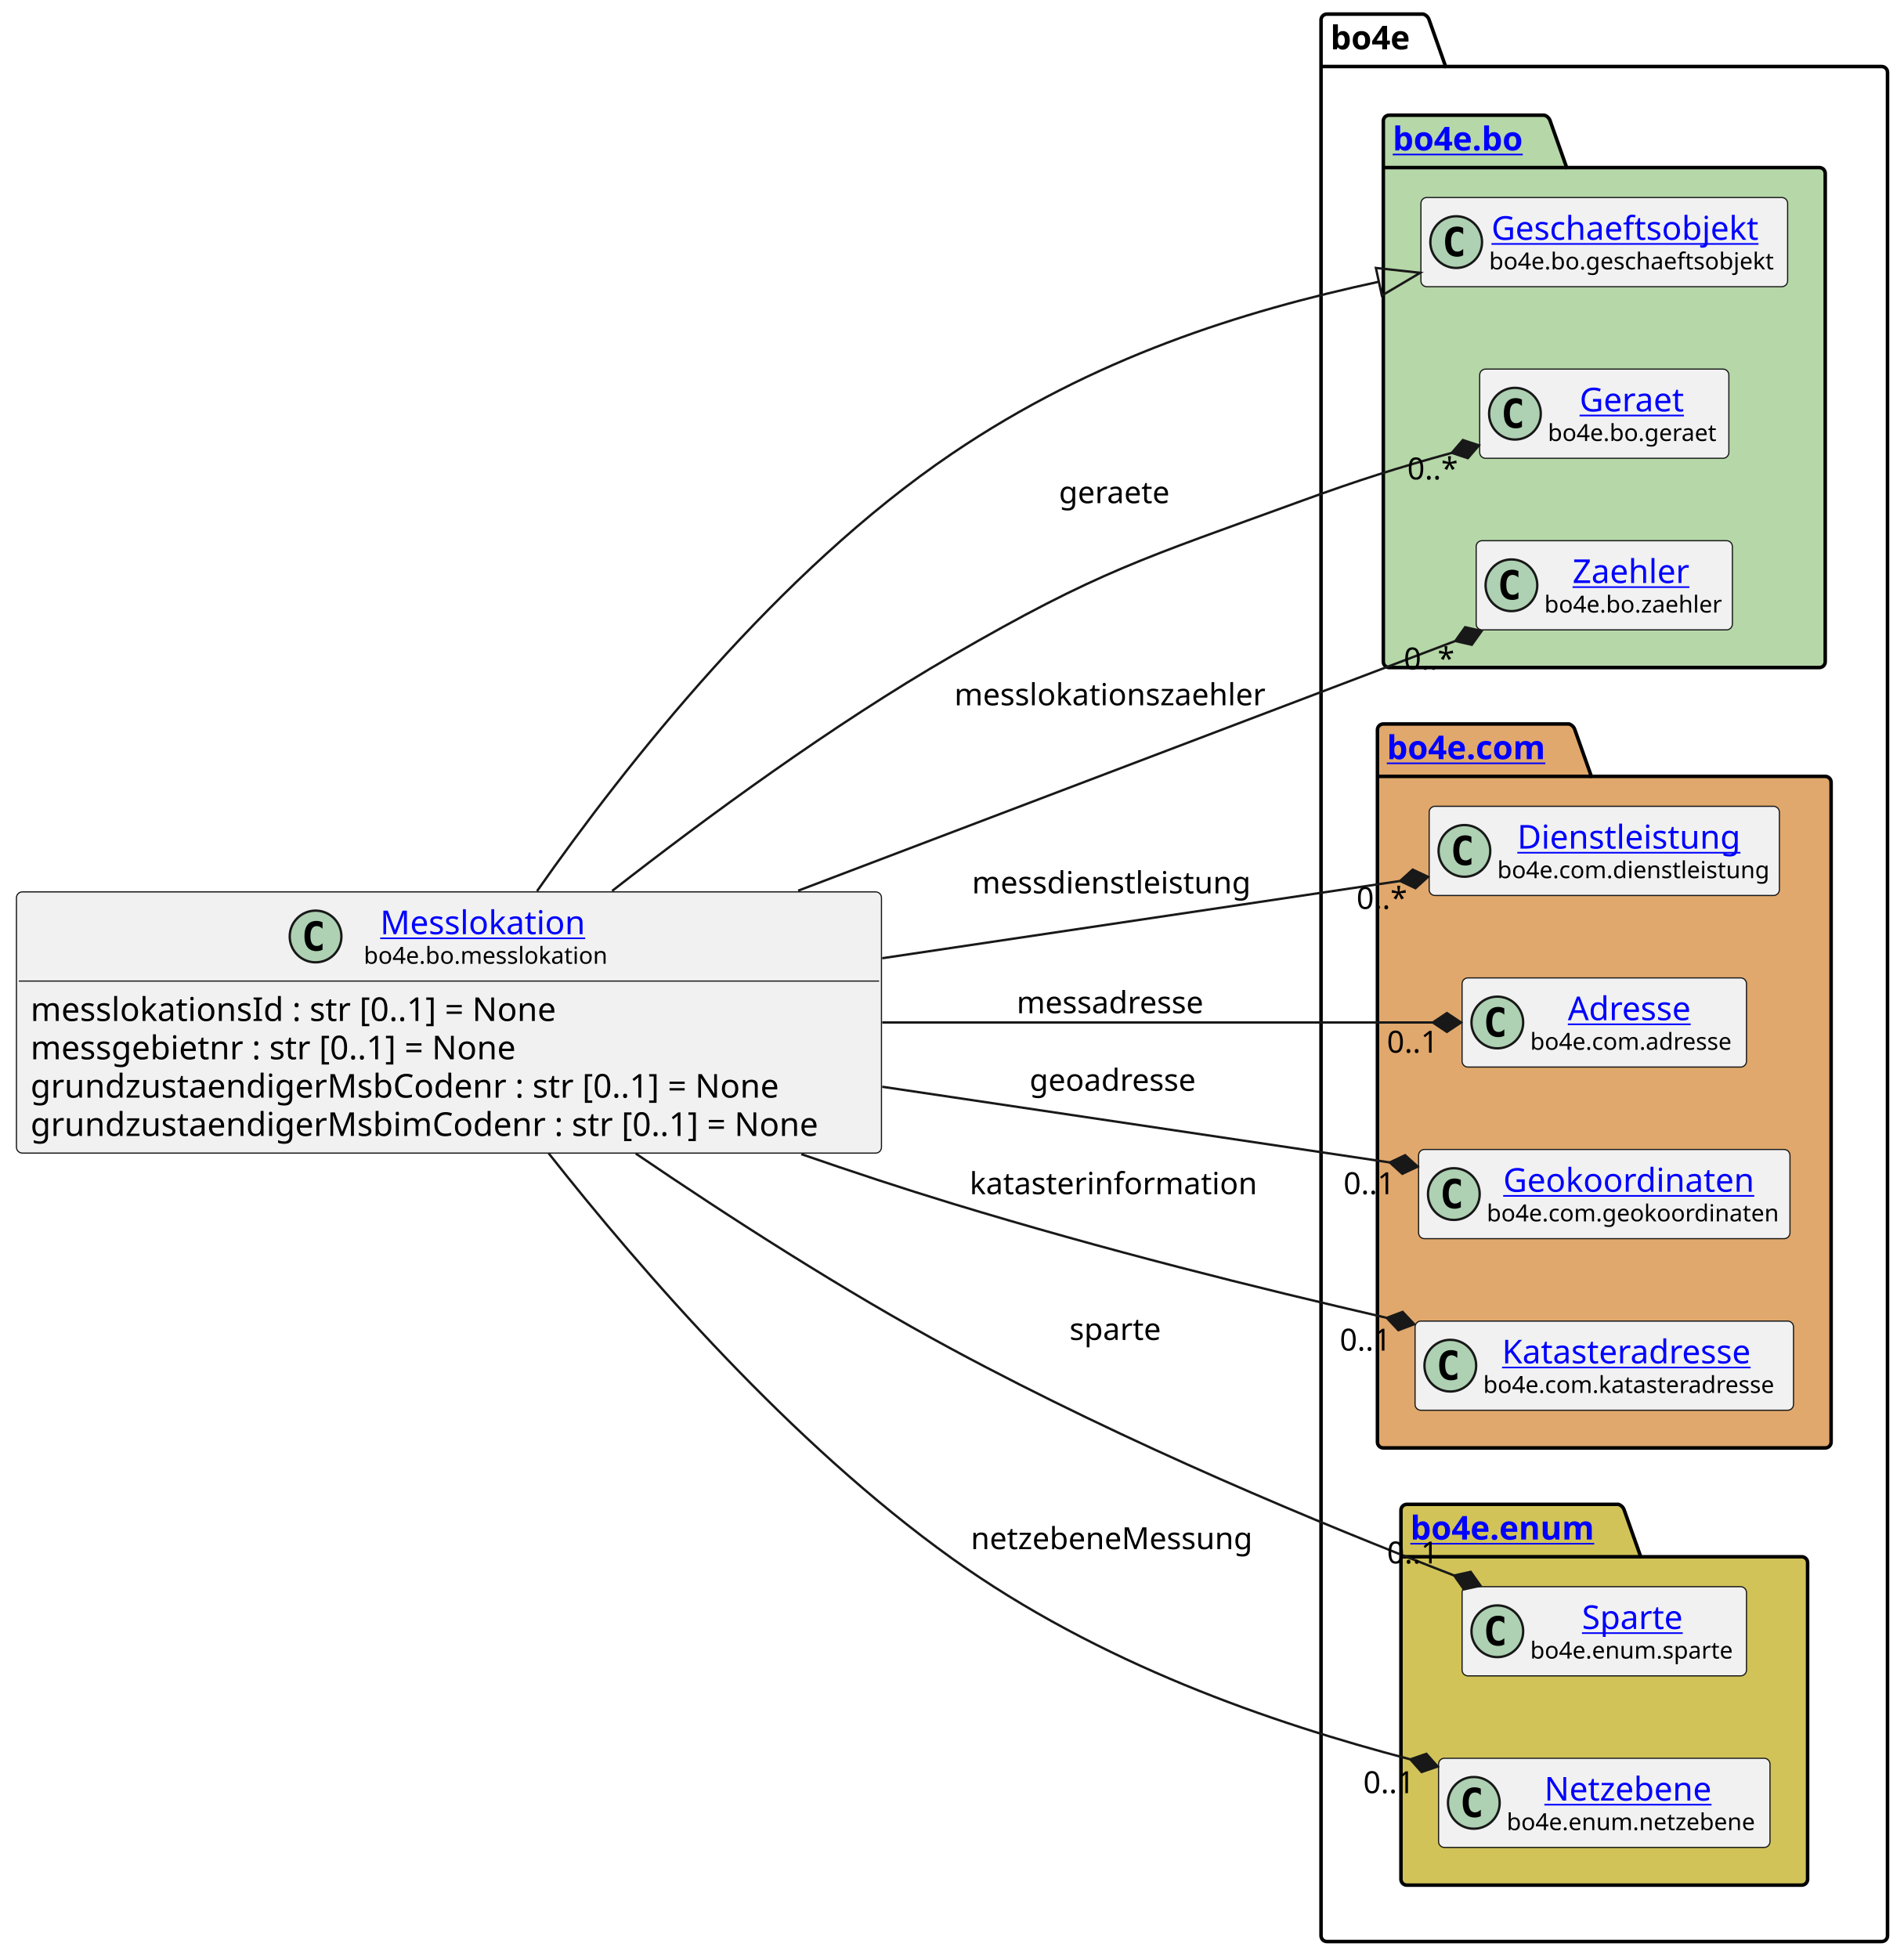
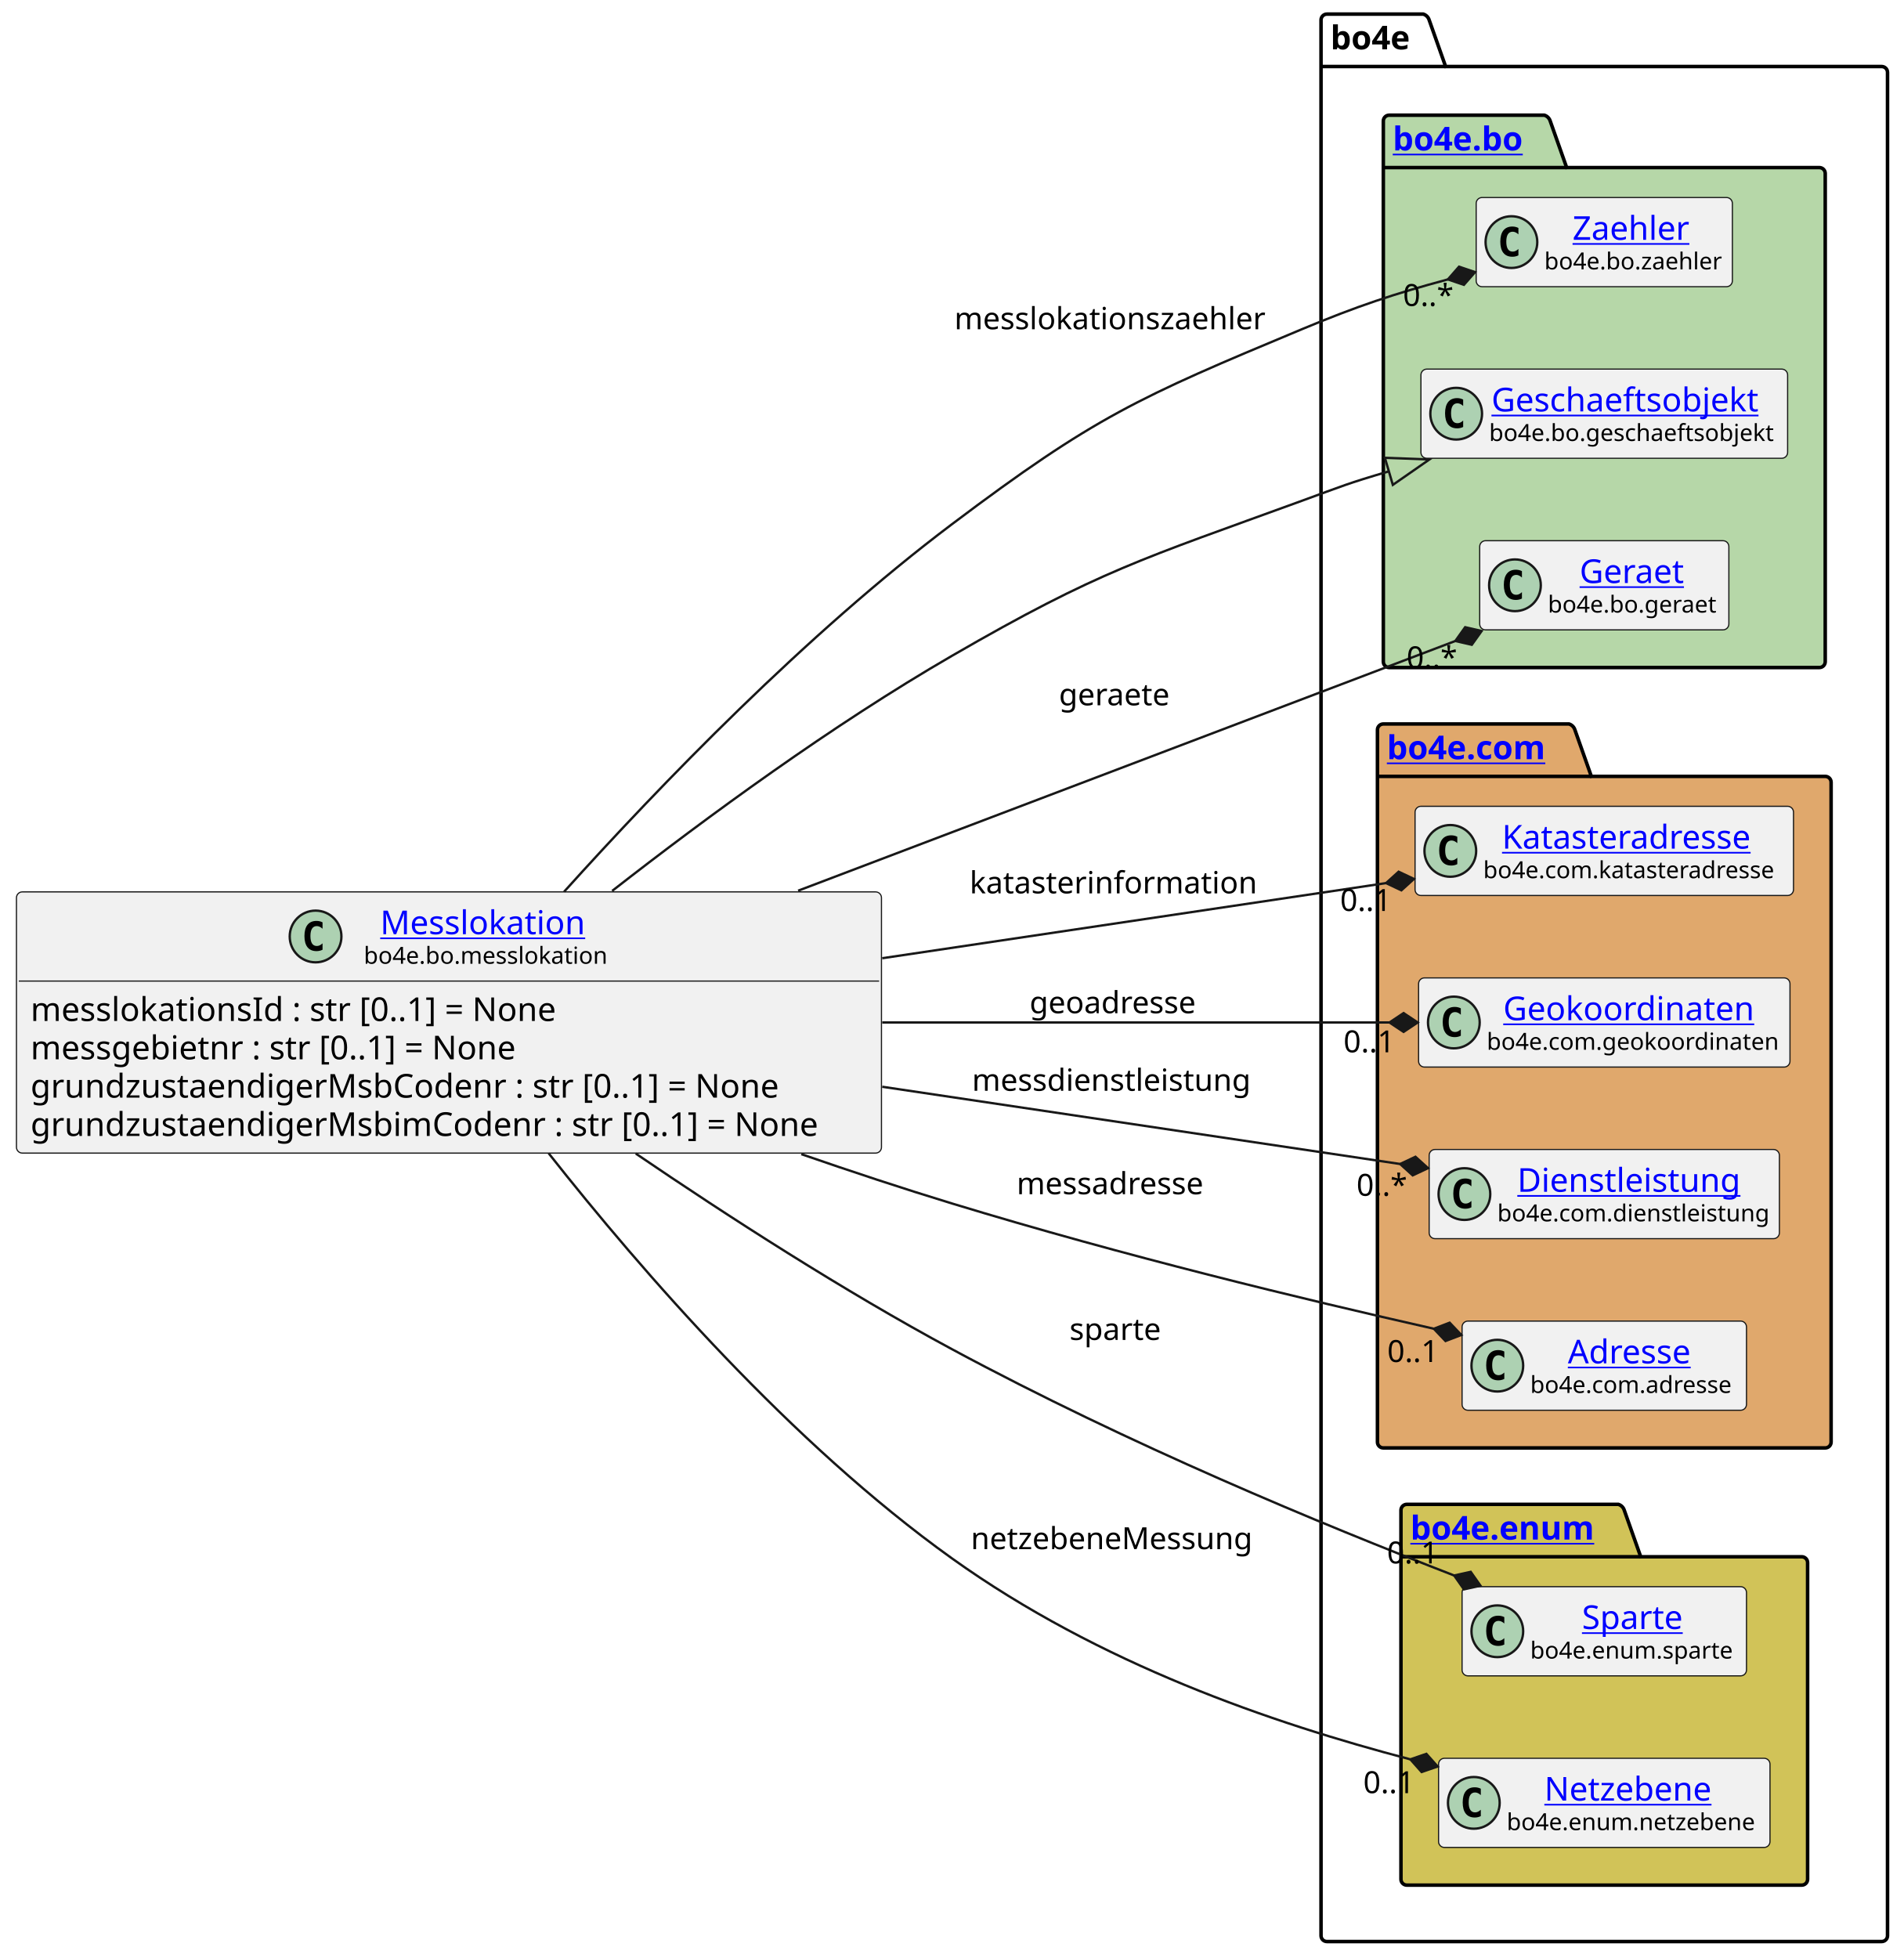
<svg xmlns="http://www.w3.org/2000/svg" xmlns:xlink="http://www.w3.org/1999/xlink" contentStyleType="text/css" height="833px" preserveAspectRatio="none" style="width:810px;height:833px;background:#FFFFFF;" version="1.1" viewBox="0 0 810 833" width="810px" zoomAndPan="magnify">
  <defs />
  <g>
    <g id="cluster_bo4e">
      <path d="M564.5,6 L605.5,6 A3.75,3.75 0 0 1 608,8.5 L615,28.297 L800.5,28.297 A2.5,2.5 0 0 1 803,30.797 L803,823.5 A2.5,2.5 0 0 1 800.5,826 L564.5,826 A2.5,2.5 0 0 1 562,823.5 L562,8.5 A2.5,2.5 0 0 1 564.5,6 " fill="none" style="stroke:#000000;stroke-width:1.5;" />
      <line style="stroke:#000000;stroke-width:1.5;" x1="562" x2="615" y1="28.297" y2="28.297" />
      <text fill="#000000" font-family="sans-serif" font-size="14" font-weight="bold" lengthAdjust="spacing" textLength="40" x="566" y="20.995">bo4e</text>
    </g>
    <g id="cluster_bo">
      <path d="M591,49 L657,49 A3.75,3.75 0 0 1 659.5,51.5 L666.5,71.297 L774,71.297 A2.5,2.5 0 0 1 776.5,73.797 L776.5,281.5 A2.5,2.5 0 0 1 774,284 L591,284 A2.5,2.5 0 0 1 588.5,281.5 L588.5,51.5 A2.5,2.5 0 0 1 591,49 " fill="#B6D7A8" style="stroke:#000000;stroke-width:1.5;" />
      <line style="stroke:#000000;stroke-width:1.5;" x1="588.5" x2="666.5" y1="71.297" y2="71.297" />
      <a href="https://bo4e.github.io/BO4E-python/latest/api/bo4e.bo.html" target="_top" title="https://bo4e.github.io/BO4E-python/latest/api/bo4e.bo.html" xlink:actuate="onRequest" xlink:href="https://bo4e.github.io/BO4E-python/latest/api/bo4e.bo.html" xlink:show="new" xlink:title="https://bo4e.github.io/BO4E-python/latest/api/bo4e.bo.html" xlink:type="simple">
        <text fill="#0000FF" font-family="sans-serif" font-size="14" font-weight="bold" lengthAdjust="spacing" text-decoration="underline" textLength="65" x="592.5" y="63.995">bo4e.bo</text>
      </a>
    </g>
    <g id="cluster_com">
      <path d="M588.5,308 L667.5,308 A3.75,3.75 0 0 1 670,310.5 L677,330.297 L776.5,330.297 A2.5,2.5 0 0 1 779,332.797 L779,613.5 A2.5,2.5 0 0 1 776.5,616 L588.5,616 A2.5,2.5 0 0 1 586,613.5 L586,310.5 A2.5,2.5 0 0 1 588.5,308 " fill="#E0A86C" style="stroke:#000000;stroke-width:1.5;" />
      <line style="stroke:#000000;stroke-width:1.5;" x1="586" x2="677" y1="330.297" y2="330.297" />
      <a href="https://bo4e.github.io/BO4E-python/latest/api/bo4e.com.html" target="_top" title="https://bo4e.github.io/BO4E-python/latest/api/bo4e.com.html" xlink:actuate="onRequest" xlink:href="https://bo4e.github.io/BO4E-python/latest/api/bo4e.com.html" xlink:show="new" xlink:title="https://bo4e.github.io/BO4E-python/latest/api/bo4e.com.html" xlink:type="simple">
        <text fill="#0000FF" font-family="sans-serif" font-size="14" font-weight="bold" lengthAdjust="spacing" text-decoration="underline" textLength="78" x="590" y="322.995">bo4e.com</text>
      </a>
    </g>
    <g id="cluster_enum">
      <path d="M598.5,640 L688.5,640 A3.75,3.75 0 0 1 691,642.5 L698,662.297 L766.5,662.297 A2.5,2.5 0 0 1 769,664.797 L769,799.5 A2.5,2.5 0 0 1 766.5,802 L598.5,802 A2.5,2.5 0 0 1 596,799.5 L596,642.5 A2.5,2.5 0 0 1 598.5,640 " fill="#D1C358" style="stroke:#000000;stroke-width:1.5;" />
      <line style="stroke:#000000;stroke-width:1.5;" x1="596" x2="698" y1="662.297" y2="662.297" />
      <a href="https://bo4e.github.io/BO4E-python/latest/api/bo4e.enum.html" target="_top" title="https://bo4e.github.io/BO4E-python/latest/api/bo4e.enum.html" xlink:actuate="onRequest" xlink:href="https://bo4e.github.io/BO4E-python/latest/api/bo4e.enum.html" xlink:show="new" xlink:title="https://bo4e.github.io/BO4E-python/latest/api/bo4e.enum.html" xlink:type="simple">
        <text fill="#0000FF" font-family="sans-serif" font-size="14" font-weight="bold" lengthAdjust="spacing" text-decoration="underline" textLength="89" x="600" y="654.995">bo4e.enum</text>
      </a>
    </g>
+     <g id="elem_Zaehler">
+       <rect codeLine="11" fill="#F1F1F1" height="37.938" id="Zaehler" rx="2.5" ry="2.5" style="stroke:#181818;stroke-width:0.5;" width="109" x="628" y="84.03" />
+       <ellipse cx="643" cy="102.999" fill="#ADD1B2" rx="11" ry="11" style="stroke:#181818;stroke-width:1.0;" />
+       <path d="M645.969,108.639 Q645.391,108.936 644.75,109.077 Q644.109,109.233 643.406,109.233 Q640.906,109.233 639.578,107.593 Q638.266,105.936 638.266,102.811 Q638.266,99.686 639.578,98.03 Q640.906,96.374 643.406,96.374 Q644.109,96.374 644.75,96.53 Q645.406,96.686 645.969,96.983 L645.969,99.702 Q645.344,99.124 644.75,98.858 Q644.156,98.577 643.531,98.577 Q642.188,98.577 641.5,99.655 Q640.812,100.718 640.812,102.811 Q640.812,104.905 641.5,105.983 Q642.188,107.046 643.531,107.046 Q644.156,107.046 644.75,106.78 Q645.344,106.499 645.969,105.921 L645.969,108.639 Z " fill="#000000" />
+       <a href="https://bo4e.github.io/BO4E-python/latest/api/bo4e.bo.html#bo4e.bo.zaehler.Zaehler" target="_top" title="https://bo4e.github.io/BO4E-python/latest/api/bo4e.bo.html#bo4e.bo.zaehler.Zaehler" xlink:actuate="onRequest" xlink:href="https://bo4e.github.io/BO4E-python/latest/api/bo4e.bo.html#bo4e.bo.zaehler.Zaehler" xlink:show="new" xlink:title="https://bo4e.github.io/BO4E-python/latest/api/bo4e.bo.html#bo4e.bo.zaehler.Zaehler" xlink:type="simple">
+         <text fill="#0000FF" font-family="sans-serif" font-size="14" lengthAdjust="spacing" text-decoration="underline" textLength="53" x="669" y="102.025">Zaehler</text>
+       </a>
+       <text fill="#000000" font-family="sans-serif" font-size="10" lengthAdjust="spacing" textLength="77" x="657" y="114.609">bo4e.bo.zaehler</text>
+     </g>
    <g id="elem_Geschaeftsobjekt">
-       <rect codeLine="11" fill="#F1F1F1" height="37.938" id="Geschaeftsobjekt" rx="2.5" ry="2.5" style="stroke:#181818;stroke-width:0.5;" width="156" x="604.5" y="84.03" />
-       <ellipse cx="619.5" cy="102.999" fill="#ADD1B2" rx="11" ry="11" style="stroke:#181818;stroke-width:1.0;" />
-       <path d="M622.469,108.639 Q621.891,108.936 621.25,109.077 Q620.609,109.233 619.906,109.233 Q617.406,109.233 616.078,107.593 Q614.766,105.936 614.766,102.811 Q614.766,99.686 616.078,98.03 Q617.406,96.374 619.906,96.374 Q620.609,96.374 621.25,96.53 Q621.906,96.686 622.469,96.983 L622.469,99.702 Q621.844,99.124 621.25,98.858 Q620.656,98.577 620.031,98.577 Q618.688,98.577 618,99.655 Q617.312,100.718 617.312,102.811 Q617.312,104.905 618,105.983 Q618.688,107.046 620.031,107.046 Q620.656,107.046 621.25,106.78 Q621.844,106.499 622.469,105.921 L622.469,108.639 Z " fill="#000000" />
+       <rect codeLine="12" fill="#F1F1F1" height="37.938" id="Geschaeftsobjekt" rx="2.5" ry="2.5" style="stroke:#181818;stroke-width:0.5;" width="156" x="604.5" y="157.03" />
+       <ellipse cx="619.5" cy="175.999" fill="#ADD1B2" rx="11" ry="11" style="stroke:#181818;stroke-width:1.0;" />
+       <path d="M622.469,181.639 Q621.891,181.936 621.25,182.077 Q620.609,182.233 619.906,182.233 Q617.406,182.233 616.078,180.593 Q614.766,178.936 614.766,175.811 Q614.766,172.686 616.078,171.03 Q617.406,169.374 619.906,169.374 Q620.609,169.374 621.25,169.53 Q621.906,169.686 622.469,169.983 L622.469,172.702 Q621.844,172.124 621.25,171.858 Q620.656,171.577 620.031,171.577 Q618.688,171.577 618,172.655 Q617.312,173.718 617.312,175.811 Q617.312,177.905 618,178.983 Q618.688,180.046 620.031,180.046 Q620.656,180.046 621.25,179.78 Q621.844,179.499 622.469,178.921 L622.469,181.639 Z " fill="#000000" />
      <a href="https://bo4e.github.io/BO4E-python/latest/api/bo4e.bo.html#bo4e.bo.geschaeftsobjekt.Geschaeftsobjekt" target="_top" title="https://bo4e.github.io/BO4E-python/latest/api/bo4e.bo.html#bo4e.bo.geschaeftsobjekt.Geschaeftsobjekt" xlink:actuate="onRequest" xlink:href="https://bo4e.github.io/BO4E-python/latest/api/bo4e.bo.html#bo4e.bo.geschaeftsobjekt.Geschaeftsobjekt" xlink:show="new" xlink:title="https://bo4e.github.io/BO4E-python/latest/api/bo4e.bo.html#bo4e.bo.geschaeftsobjekt.Geschaeftsobjekt" xlink:type="simple">
-         <text fill="#0000FF" font-family="sans-serif" font-size="14" lengthAdjust="spacing" text-decoration="underline" textLength="122" x="634.5" y="102.025">Geschaeftsobjekt</text>
+         <text fill="#0000FF" font-family="sans-serif" font-size="14" lengthAdjust="spacing" text-decoration="underline" textLength="122" x="634.5" y="175.025">Geschaeftsobjekt</text>
      </a>
-       <text fill="#000000" font-family="sans-serif" font-size="10" lengthAdjust="spacing" textLength="124" x="633.5" y="114.609">bo4e.bo.geschaeftsobjekt</text>
+       <text fill="#000000" font-family="sans-serif" font-size="10" lengthAdjust="spacing" textLength="124" x="633.5" y="187.609">bo4e.bo.geschaeftsobjekt</text>
    </g>
    <g id="elem_Geraet">
-       <rect codeLine="12" fill="#F1F1F1" height="37.938" id="Geraet" rx="2.5" ry="2.5" style="stroke:#181818;stroke-width:0.5;" width="106" x="629.5" y="157.03" />
-       <ellipse cx="644.5" cy="175.999" fill="#ADD1B2" rx="11" ry="11" style="stroke:#181818;stroke-width:1.0;" />
-       <path d="M647.469,181.639 Q646.891,181.936 646.25,182.077 Q645.609,182.233 644.906,182.233 Q642.406,182.233 641.078,180.593 Q639.766,178.936 639.766,175.811 Q639.766,172.686 641.078,171.03 Q642.406,169.374 644.906,169.374 Q645.609,169.374 646.25,169.53 Q646.906,169.686 647.469,169.983 L647.469,172.702 Q646.844,172.124 646.25,171.858 Q645.656,171.577 645.031,171.577 Q643.688,171.577 643,172.655 Q642.312,173.718 642.312,175.811 Q642.312,177.905 643,178.983 Q643.688,180.046 645.031,180.046 Q645.656,180.046 646.25,179.78 Q646.844,179.499 647.469,178.921 L647.469,181.639 Z " fill="#000000" />
+       <rect codeLine="13" fill="#F1F1F1" height="37.938" id="Geraet" rx="2.5" ry="2.5" style="stroke:#181818;stroke-width:0.5;" width="106" x="629.5" y="230.03" />
+       <ellipse cx="644.5" cy="248.999" fill="#ADD1B2" rx="11" ry="11" style="stroke:#181818;stroke-width:1.0;" />
+       <path d="M647.469,254.639 Q646.891,254.936 646.25,255.077 Q645.609,255.233 644.906,255.233 Q642.406,255.233 641.078,253.593 Q639.766,251.936 639.766,248.811 Q639.766,245.686 641.078,244.03 Q642.406,242.374 644.906,242.374 Q645.609,242.374 646.25,242.53 Q646.906,242.686 647.469,242.983 L647.469,245.702 Q646.844,245.124 646.25,244.858 Q645.656,244.577 645.031,244.577 Q643.688,244.577 643,245.655 Q642.312,246.718 642.312,248.811 Q642.312,250.905 643,251.983 Q643.688,253.046 645.031,253.046 Q645.656,253.046 646.25,252.78 Q646.844,252.499 647.469,251.921 L647.469,254.639 Z " fill="#000000" />
      <a href="https://bo4e.github.io/BO4E-python/latest/api/bo4e.bo.html#bo4e.bo.geraet.Geraet" target="_top" title="https://bo4e.github.io/BO4E-python/latest/api/bo4e.bo.html#bo4e.bo.geraet.Geraet" xlink:actuate="onRequest" xlink:href="https://bo4e.github.io/BO4E-python/latest/api/bo4e.bo.html#bo4e.bo.geraet.Geraet" xlink:show="new" xlink:title="https://bo4e.github.io/BO4E-python/latest/api/bo4e.bo.html#bo4e.bo.geraet.Geraet" xlink:type="simple">
-         <text fill="#0000FF" font-family="sans-serif" font-size="14" lengthAdjust="spacing" text-decoration="underline" textLength="47" x="672" y="175.025">Geraet</text>
+         <text fill="#0000FF" font-family="sans-serif" font-size="14" lengthAdjust="spacing" text-decoration="underline" textLength="47" x="672" y="248.025">Geraet</text>
      </a>
-       <text fill="#000000" font-family="sans-serif" font-size="10" lengthAdjust="spacing" textLength="74" x="658.5" y="187.609">bo4e.bo.geraet</text>
+       <text fill="#000000" font-family="sans-serif" font-size="10" lengthAdjust="spacing" textLength="74" x="658.5" y="260.609">bo4e.bo.geraet</text>
    </g>
-     <g id="elem_Zaehler">
-       <rect codeLine="13" fill="#F1F1F1" height="37.938" id="Zaehler" rx="2.5" ry="2.5" style="stroke:#181818;stroke-width:0.5;" width="109" x="628" y="230.03" />
-       <ellipse cx="643" cy="248.999" fill="#ADD1B2" rx="11" ry="11" style="stroke:#181818;stroke-width:1.0;" />
-       <path d="M645.969,254.639 Q645.391,254.936 644.75,255.077 Q644.109,255.233 643.406,255.233 Q640.906,255.233 639.578,253.593 Q638.266,251.936 638.266,248.811 Q638.266,245.686 639.578,244.03 Q640.906,242.374 643.406,242.374 Q644.109,242.374 644.75,242.53 Q645.406,242.686 645.969,242.983 L645.969,245.702 Q645.344,245.124 644.75,244.858 Q644.156,244.577 643.531,244.577 Q642.188,244.577 641.5,245.655 Q640.812,246.718 640.812,248.811 Q640.812,250.905 641.5,251.983 Q642.188,253.046 643.531,253.046 Q644.156,253.046 644.75,252.78 Q645.344,252.499 645.969,251.921 L645.969,254.639 Z " fill="#000000" />
-       <a href="https://bo4e.github.io/BO4E-python/latest/api/bo4e.bo.html#bo4e.bo.zaehler.Zaehler" target="_top" title="https://bo4e.github.io/BO4E-python/latest/api/bo4e.bo.html#bo4e.bo.zaehler.Zaehler" xlink:actuate="onRequest" xlink:href="https://bo4e.github.io/BO4E-python/latest/api/bo4e.bo.html#bo4e.bo.zaehler.Zaehler" xlink:show="new" xlink:title="https://bo4e.github.io/BO4E-python/latest/api/bo4e.bo.html#bo4e.bo.zaehler.Zaehler" xlink:type="simple">
-         <text fill="#0000FF" font-family="sans-serif" font-size="14" lengthAdjust="spacing" text-decoration="underline" textLength="53" x="669" y="248.025">Zaehler</text>
+     <g id="elem_Katasteradresse">
+       <rect codeLine="16" fill="#F1F1F1" height="37.938" id="Katasteradresse" rx="2.5" ry="2.5" style="stroke:#181818;stroke-width:0.5;" width="161" x="602" y="343.03" />
+       <ellipse cx="617" cy="361.999" fill="#ADD1B2" rx="11" ry="11" style="stroke:#181818;stroke-width:1.0;" />
+       <path d="M619.969,367.639 Q619.391,367.936 618.75,368.077 Q618.109,368.233 617.406,368.233 Q614.906,368.233 613.578,366.592 Q612.266,364.936 612.266,361.811 Q612.266,358.686 613.578,357.03 Q614.906,355.374 617.406,355.374 Q618.109,355.374 618.75,355.53 Q619.406,355.686 619.969,355.983 L619.969,358.702 Q619.344,358.124 618.75,357.858 Q618.156,357.577 617.531,357.577 Q616.188,357.577 615.5,358.655 Q614.812,359.717 614.812,361.811 Q614.812,363.905 615.5,364.983 Q616.188,366.046 617.531,366.046 Q618.156,366.046 618.75,365.78 Q619.344,365.499 619.969,364.921 L619.969,367.639 Z " fill="#000000" />
+       <a href="https://bo4e.github.io/BO4E-python/latest/api/bo4e.com.html#bo4e.com.katasteradresse.Katasteradresse" target="_top" title="https://bo4e.github.io/BO4E-python/latest/api/bo4e.com.html#bo4e.com.katasteradresse.Katasteradresse" xlink:actuate="onRequest" xlink:href="https://bo4e.github.io/BO4E-python/latest/api/bo4e.com.html#bo4e.com.katasteradresse.Katasteradresse" xlink:show="new" xlink:title="https://bo4e.github.io/BO4E-python/latest/api/bo4e.com.html#bo4e.com.katasteradresse.Katasteradresse" xlink:type="simple">
+         <text fill="#0000FF" font-family="sans-serif" font-size="14" lengthAdjust="spacing" text-decoration="underline" textLength="113" x="639" y="361.025">Katasteradresse</text>
      </a>
-       <text fill="#000000" font-family="sans-serif" font-size="10" lengthAdjust="spacing" textLength="77" x="657" y="260.609">bo4e.bo.zaehler</text>
+       <text fill="#000000" font-family="sans-serif" font-size="10" lengthAdjust="spacing" textLength="129" x="631" y="373.609">bo4e.com.katasteradresse</text>
+     </g>
+     <g id="elem_Geokoordinaten">
+       <rect codeLine="17" fill="#F1F1F1" height="37.938" id="Geokoordinaten" rx="2.5" ry="2.5" style="stroke:#181818;stroke-width:0.5;" width="158" x="603.5" y="416.03" />
+       <ellipse cx="618.5" cy="434.999" fill="#ADD1B2" rx="11" ry="11" style="stroke:#181818;stroke-width:1.0;" />
+       <path d="M621.469,440.639 Q620.891,440.936 620.25,441.077 Q619.609,441.233 618.906,441.233 Q616.406,441.233 615.078,439.592 Q613.766,437.936 613.766,434.811 Q613.766,431.686 615.078,430.03 Q616.406,428.374 618.906,428.374 Q619.609,428.374 620.25,428.53 Q620.906,428.686 621.469,428.983 L621.469,431.702 Q620.844,431.124 620.25,430.858 Q619.656,430.577 619.031,430.577 Q617.688,430.577 617,431.655 Q616.312,432.717 616.312,434.811 Q616.312,436.905 617,437.983 Q617.688,439.046 619.031,439.046 Q619.656,439.046 620.25,438.78 Q620.844,438.499 621.469,437.921 L621.469,440.639 Z " fill="#000000" />
+       <a href="https://bo4e.github.io/BO4E-python/latest/api/bo4e.com.html#bo4e.com.geokoordinaten.Geokoordinaten" target="_top" title="https://bo4e.github.io/BO4E-python/latest/api/bo4e.com.html#bo4e.com.geokoordinaten.Geokoordinaten" xlink:actuate="onRequest" xlink:href="https://bo4e.github.io/BO4E-python/latest/api/bo4e.com.html#bo4e.com.geokoordinaten.Geokoordinaten" xlink:show="new" xlink:title="https://bo4e.github.io/BO4E-python/latest/api/bo4e.com.html#bo4e.com.geokoordinaten.Geokoordinaten" xlink:type="simple">
+         <text fill="#0000FF" font-family="sans-serif" font-size="14" lengthAdjust="spacing" text-decoration="underline" textLength="112" x="639.5" y="434.025">Geokoordinaten</text>
+       </a>
+       <text fill="#000000" font-family="sans-serif" font-size="10" lengthAdjust="spacing" textLength="126" x="632.5" y="446.609">bo4e.com.geokoordinaten</text>
    </g>
    <g id="elem_Dienstleistung">
-       <rect codeLine="16" fill="#F1F1F1" height="37.938" id="Dienstleistung" rx="2.5" ry="2.5" style="stroke:#181818;stroke-width:0.5;" width="149" x="608" y="343.03" />
-       <ellipse cx="623" cy="361.999" fill="#ADD1B2" rx="11" ry="11" style="stroke:#181818;stroke-width:1.0;" />
-       <path d="M625.969,367.639 Q625.391,367.936 624.75,368.077 Q624.109,368.233 623.406,368.233 Q620.906,368.233 619.578,366.592 Q618.266,364.936 618.266,361.811 Q618.266,358.686 619.578,357.03 Q620.906,355.374 623.406,355.374 Q624.109,355.374 624.75,355.53 Q625.406,355.686 625.969,355.983 L625.969,358.702 Q625.344,358.124 624.75,357.858 Q624.156,357.577 623.531,357.577 Q622.188,357.577 621.5,358.655 Q620.812,359.717 620.812,361.811 Q620.812,363.905 621.5,364.983 Q622.188,366.046 623.531,366.046 Q624.156,366.046 624.75,365.78 Q625.344,365.499 625.969,364.921 L625.969,367.639 Z " fill="#000000" />
+       <rect codeLine="18" fill="#F1F1F1" height="37.938" id="Dienstleistung" rx="2.5" ry="2.5" style="stroke:#181818;stroke-width:0.5;" width="149" x="608" y="489.03" />
+       <ellipse cx="623" cy="507.999" fill="#ADD1B2" rx="11" ry="11" style="stroke:#181818;stroke-width:1.0;" />
+       <path d="M625.969,513.639 Q625.391,513.936 624.75,514.077 Q624.109,514.233 623.406,514.233 Q620.906,514.233 619.578,512.592 Q618.266,510.936 618.266,507.811 Q618.266,504.686 619.578,503.03 Q620.906,501.374 623.406,501.374 Q624.109,501.374 624.75,501.53 Q625.406,501.686 625.969,501.983 L625.969,504.702 Q625.344,504.124 624.75,503.858 Q624.156,503.577 623.531,503.577 Q622.188,503.577 621.5,504.655 Q620.812,505.717 620.812,507.811 Q620.812,509.905 621.5,510.983 Q622.188,512.046 623.531,512.046 Q624.156,512.046 624.75,511.78 Q625.344,511.499 625.969,510.921 L625.969,513.639 Z " fill="#000000" />
      <a href="https://bo4e.github.io/BO4E-python/latest/api/bo4e.com.html#bo4e.com.dienstleistung.Dienstleistung" target="_top" title="https://bo4e.github.io/BO4E-python/latest/api/bo4e.com.html#bo4e.com.dienstleistung.Dienstleistung" xlink:actuate="onRequest" xlink:href="https://bo4e.github.io/BO4E-python/latest/api/bo4e.com.html#bo4e.com.dienstleistung.Dienstleistung" xlink:show="new" xlink:title="https://bo4e.github.io/BO4E-python/latest/api/bo4e.com.html#bo4e.com.dienstleistung.Dienstleistung" xlink:type="simple">
-         <text fill="#0000FF" font-family="sans-serif" font-size="14" lengthAdjust="spacing" text-decoration="underline" textLength="100" x="645.5" y="361.025">Dienstleistung</text>
+         <text fill="#0000FF" font-family="sans-serif" font-size="14" lengthAdjust="spacing" text-decoration="underline" textLength="100" x="645.5" y="507.025">Dienstleistung</text>
      </a>
-       <text fill="#000000" font-family="sans-serif" font-size="10" lengthAdjust="spacing" textLength="117" x="637" y="373.609">bo4e.com.dienstleistung</text>
+       <text fill="#000000" font-family="sans-serif" font-size="10" lengthAdjust="spacing" textLength="117" x="637" y="519.609">bo4e.com.dienstleistung</text>
    </g>
    <g id="elem_Adresse">
-       <rect codeLine="17" fill="#F1F1F1" height="37.938" id="Adresse" rx="2.5" ry="2.5" style="stroke:#181818;stroke-width:0.5;" width="121" x="622" y="416.03" />
-       <ellipse cx="637" cy="434.999" fill="#ADD1B2" rx="11" ry="11" style="stroke:#181818;stroke-width:1.0;" />
-       <path d="M639.969,440.639 Q639.391,440.936 638.75,441.077 Q638.109,441.233 637.406,441.233 Q634.906,441.233 633.578,439.592 Q632.266,437.936 632.266,434.811 Q632.266,431.686 633.578,430.03 Q634.906,428.374 637.406,428.374 Q638.109,428.374 638.75,428.53 Q639.406,428.686 639.969,428.983 L639.969,431.702 Q639.344,431.124 638.75,430.858 Q638.156,430.577 637.531,430.577 Q636.188,430.577 635.5,431.655 Q634.812,432.717 634.812,434.811 Q634.812,436.905 635.5,437.983 Q636.188,439.046 637.531,439.046 Q638.156,439.046 638.75,438.78 Q639.344,438.499 639.969,437.921 L639.969,440.639 Z " fill="#000000" />
+       <rect codeLine="19" fill="#F1F1F1" height="37.938" id="Adresse" rx="2.5" ry="2.5" style="stroke:#181818;stroke-width:0.5;" width="121" x="622" y="562.03" />
+       <ellipse cx="637" cy="580.999" fill="#ADD1B2" rx="11" ry="11" style="stroke:#181818;stroke-width:1.0;" />
+       <path d="M639.969,586.639 Q639.391,586.936 638.75,587.077 Q638.109,587.233 637.406,587.233 Q634.906,587.233 633.578,585.592 Q632.266,583.936 632.266,580.811 Q632.266,577.686 633.578,576.03 Q634.906,574.374 637.406,574.374 Q638.109,574.374 638.75,574.53 Q639.406,574.686 639.969,574.983 L639.969,577.702 Q639.344,577.124 638.75,576.858 Q638.156,576.577 637.531,576.577 Q636.188,576.577 635.5,577.655 Q634.812,578.717 634.812,580.811 Q634.812,582.905 635.5,583.983 Q636.188,585.046 637.531,585.046 Q638.156,585.046 638.75,584.78 Q639.344,584.499 639.969,583.921 L639.969,586.639 Z " fill="#000000" />
      <a href="https://bo4e.github.io/BO4E-python/latest/api/bo4e.com.html#bo4e.com.adresse.Adresse" target="_top" title="https://bo4e.github.io/BO4E-python/latest/api/bo4e.com.html#bo4e.com.adresse.Adresse" xlink:actuate="onRequest" xlink:href="https://bo4e.github.io/BO4E-python/latest/api/bo4e.com.html#bo4e.com.adresse.Adresse" xlink:show="new" xlink:title="https://bo4e.github.io/BO4E-python/latest/api/bo4e.com.html#bo4e.com.adresse.Adresse" xlink:type="simple">
-         <text fill="#0000FF" font-family="sans-serif" font-size="14" lengthAdjust="spacing" text-decoration="underline" textLength="57" x="667" y="434.025">Adresse</text>
+         <text fill="#0000FF" font-family="sans-serif" font-size="14" lengthAdjust="spacing" text-decoration="underline" textLength="57" x="667" y="580.025">Adresse</text>
      </a>
-       <text fill="#000000" font-family="sans-serif" font-size="10" lengthAdjust="spacing" textLength="89" x="651" y="446.609">bo4e.com.adresse</text>
-     </g>
-     <g id="elem_Geokoordinaten">
-       <rect codeLine="18" fill="#F1F1F1" height="37.938" id="Geokoordinaten" rx="2.5" ry="2.5" style="stroke:#181818;stroke-width:0.5;" width="158" x="603.5" y="489.03" />
-       <ellipse cx="618.5" cy="507.999" fill="#ADD1B2" rx="11" ry="11" style="stroke:#181818;stroke-width:1.0;" />
-       <path d="M621.469,513.639 Q620.891,513.936 620.25,514.077 Q619.609,514.233 618.906,514.233 Q616.406,514.233 615.078,512.592 Q613.766,510.936 613.766,507.811 Q613.766,504.686 615.078,503.03 Q616.406,501.374 618.906,501.374 Q619.609,501.374 620.25,501.53 Q620.906,501.686 621.469,501.983 L621.469,504.702 Q620.844,504.124 620.25,503.858 Q619.656,503.577 619.031,503.577 Q617.688,503.577 617,504.655 Q616.312,505.717 616.312,507.811 Q616.312,509.905 617,510.983 Q617.688,512.046 619.031,512.046 Q619.656,512.046 620.25,511.78 Q620.844,511.499 621.469,510.921 L621.469,513.639 Z " fill="#000000" />
-       <a href="https://bo4e.github.io/BO4E-python/latest/api/bo4e.com.html#bo4e.com.geokoordinaten.Geokoordinaten" target="_top" title="https://bo4e.github.io/BO4E-python/latest/api/bo4e.com.html#bo4e.com.geokoordinaten.Geokoordinaten" xlink:actuate="onRequest" xlink:href="https://bo4e.github.io/BO4E-python/latest/api/bo4e.com.html#bo4e.com.geokoordinaten.Geokoordinaten" xlink:show="new" xlink:title="https://bo4e.github.io/BO4E-python/latest/api/bo4e.com.html#bo4e.com.geokoordinaten.Geokoordinaten" xlink:type="simple">
-         <text fill="#0000FF" font-family="sans-serif" font-size="14" lengthAdjust="spacing" text-decoration="underline" textLength="112" x="639.5" y="507.025">Geokoordinaten</text>
-       </a>
-       <text fill="#000000" font-family="sans-serif" font-size="10" lengthAdjust="spacing" textLength="126" x="632.5" y="519.609">bo4e.com.geokoordinaten</text>
-     </g>
-     <g id="elem_Katasteradresse">
-       <rect codeLine="19" fill="#F1F1F1" height="37.938" id="Katasteradresse" rx="2.5" ry="2.5" style="stroke:#181818;stroke-width:0.5;" width="161" x="602" y="562.03" />
-       <ellipse cx="617" cy="580.999" fill="#ADD1B2" rx="11" ry="11" style="stroke:#181818;stroke-width:1.0;" />
-       <path d="M619.969,586.639 Q619.391,586.936 618.75,587.077 Q618.109,587.233 617.406,587.233 Q614.906,587.233 613.578,585.592 Q612.266,583.936 612.266,580.811 Q612.266,577.686 613.578,576.03 Q614.906,574.374 617.406,574.374 Q618.109,574.374 618.75,574.53 Q619.406,574.686 619.969,574.983 L619.969,577.702 Q619.344,577.124 618.75,576.858 Q618.156,576.577 617.531,576.577 Q616.188,576.577 615.5,577.655 Q614.812,578.717 614.812,580.811 Q614.812,582.905 615.5,583.983 Q616.188,585.046 617.531,585.046 Q618.156,585.046 618.75,584.78 Q619.344,584.499 619.969,583.921 L619.969,586.639 Z " fill="#000000" />
-       <a href="https://bo4e.github.io/BO4E-python/latest/api/bo4e.com.html#bo4e.com.katasteradresse.Katasteradresse" target="_top" title="https://bo4e.github.io/BO4E-python/latest/api/bo4e.com.html#bo4e.com.katasteradresse.Katasteradresse" xlink:actuate="onRequest" xlink:href="https://bo4e.github.io/BO4E-python/latest/api/bo4e.com.html#bo4e.com.katasteradresse.Katasteradresse" xlink:show="new" xlink:title="https://bo4e.github.io/BO4E-python/latest/api/bo4e.com.html#bo4e.com.katasteradresse.Katasteradresse" xlink:type="simple">
-         <text fill="#0000FF" font-family="sans-serif" font-size="14" lengthAdjust="spacing" text-decoration="underline" textLength="113" x="639" y="580.025">Katasteradresse</text>
-       </a>
-       <text fill="#000000" font-family="sans-serif" font-size="10" lengthAdjust="spacing" textLength="129" x="631" y="592.609">bo4e.com.katasteradresse</text>
+       <text fill="#000000" font-family="sans-serif" font-size="10" lengthAdjust="spacing" textLength="89" x="651" y="592.609">bo4e.com.adresse</text>
    </g>
    <g id="elem_Sparte">
      <rect codeLine="22" fill="#F1F1F1" height="37.938" id="Sparte" rx="2.5" ry="2.5" style="stroke:#181818;stroke-width:0.5;" width="121" x="622" y="675.03" />
      <ellipse cx="637" cy="693.999" fill="#ADD1B2" rx="11" ry="11" style="stroke:#181818;stroke-width:1.0;" />
      <path d="M639.969,699.639 Q639.391,699.936 638.75,700.077 Q638.109,700.233 637.406,700.233 Q634.906,700.233 633.578,698.592 Q632.266,696.936 632.266,693.811 Q632.266,690.686 633.578,689.03 Q634.906,687.374 637.406,687.374 Q638.109,687.374 638.75,687.53 Q639.406,687.686 639.969,687.983 L639.969,690.702 Q639.344,690.124 638.75,689.858 Q638.156,689.577 637.531,689.577 Q636.188,689.577 635.5,690.655 Q634.812,691.717 634.812,693.811 Q634.812,695.905 635.5,696.983 Q636.188,698.046 637.531,698.046 Q638.156,698.046 638.75,697.78 Q639.344,697.499 639.969,696.921 L639.969,699.639 Z " fill="#000000" />
      <a href="https://bo4e.github.io/BO4E-python/latest/api/bo4e.enum.html#bo4e.enum.sparte.Sparte" target="_top" title="https://bo4e.github.io/BO4E-python/latest/api/bo4e.enum.html#bo4e.enum.sparte.Sparte" xlink:actuate="onRequest" xlink:href="https://bo4e.github.io/BO4E-python/latest/api/bo4e.enum.html#bo4e.enum.sparte.Sparte" xlink:show="new" xlink:title="https://bo4e.github.io/BO4E-python/latest/api/bo4e.enum.html#bo4e.enum.sparte.Sparte" xlink:type="simple">
        <text fill="#0000FF" font-family="sans-serif" font-size="14" lengthAdjust="spacing" text-decoration="underline" textLength="45" x="673" y="693.025">Sparte</text>
      </a>
      <text fill="#000000" font-family="sans-serif" font-size="10" lengthAdjust="spacing" textLength="89" x="651" y="705.609">bo4e.enum.sparte</text>
    </g>
    <g id="elem_Netzebene">
      <rect codeLine="23" fill="#F1F1F1" height="37.938" id="Netzebene" rx="2.5" ry="2.5" style="stroke:#181818;stroke-width:0.5;" width="141" x="612" y="748.03" />
      <ellipse cx="627" cy="766.999" fill="#ADD1B2" rx="11" ry="11" style="stroke:#181818;stroke-width:1.0;" />
      <path d="M629.969,772.639 Q629.391,772.936 628.75,773.077 Q628.109,773.233 627.406,773.233 Q624.906,773.233 623.578,771.592 Q622.266,769.936 622.266,766.811 Q622.266,763.686 623.578,762.03 Q624.906,760.374 627.406,760.374 Q628.109,760.374 628.75,760.53 Q629.406,760.686 629.969,760.983 L629.969,763.702 Q629.344,763.124 628.75,762.858 Q628.156,762.577 627.531,762.577 Q626.188,762.577 625.5,763.655 Q624.812,764.717 624.812,766.811 Q624.812,768.905 625.5,769.983 Q626.188,771.046 627.531,771.046 Q628.156,771.046 628.75,770.78 Q629.344,770.499 629.969,769.921 L629.969,772.639 Z " fill="#000000" />
      <a href="https://bo4e.github.io/BO4E-python/latest/api/bo4e.enum.html#bo4e.enum.netzebene.Netzebene" target="_top" title="https://bo4e.github.io/BO4E-python/latest/api/bo4e.enum.html#bo4e.enum.netzebene.Netzebene" xlink:actuate="onRequest" xlink:href="https://bo4e.github.io/BO4E-python/latest/api/bo4e.enum.html#bo4e.enum.netzebene.Netzebene" xlink:show="new" xlink:title="https://bo4e.github.io/BO4E-python/latest/api/bo4e.enum.html#bo4e.enum.netzebene.Netzebene" xlink:type="simple">
        <text fill="#0000FF" font-family="sans-serif" font-size="14" lengthAdjust="spacing" text-decoration="underline" textLength="77" x="657" y="766.025">Netzebene</text>
      </a>
      <text fill="#000000" font-family="sans-serif" font-size="10" lengthAdjust="spacing" textLength="109" x="641" y="778.609">bo4e.enum.netzebene</text>
    </g>
    <g id="elem_Messlokation">
      <rect codeLine="3" fill="#F1F1F1" height="111.125" id="Messlokation" rx="2.5" ry="2.5" style="stroke:#181818;stroke-width:0.5;" width="368" x="7" y="379.44" />
      <ellipse cx="134.25" cy="398.409" fill="#ADD1B2" rx="11" ry="11" style="stroke:#181818;stroke-width:1.0;" />
      <path d="M137.219,404.049 Q136.641,404.346 136,404.487 Q135.359,404.643 134.656,404.643 Q132.156,404.643 130.828,403.002 Q129.516,401.346 129.516,398.221 Q129.516,395.096 130.828,393.44 Q132.156,391.784 134.656,391.784 Q135.359,391.784 136,391.94 Q136.656,392.096 137.219,392.393 L137.219,395.112 Q136.594,394.534 136,394.268 Q135.406,393.987 134.781,393.987 Q133.438,393.987 132.75,395.065 Q132.062,396.127 132.062,398.221 Q132.062,400.315 132.75,401.393 Q133.438,402.456 134.781,402.456 Q135.406,402.456 136,402.19 Q136.594,401.909 137.219,401.331 L137.219,404.049 Z " fill="#000000" />
      <a href="https://bo4e.github.io/BO4E-python/latest/api/bo4e.bo.html#bo4e.bo.messlokation.Messlokation" target="_top" title="https://bo4e.github.io/BO4E-python/latest/api/bo4e.bo.html#bo4e.bo.messlokation.Messlokation" xlink:actuate="onRequest" xlink:href="https://bo4e.github.io/BO4E-python/latest/api/bo4e.bo.html#bo4e.bo.messlokation.Messlokation" xlink:show="new" xlink:title="https://bo4e.github.io/BO4E-python/latest/api/bo4e.bo.html#bo4e.bo.messlokation.Messlokation" xlink:type="simple">
        <text fill="#0000FF" font-family="sans-serif" font-size="14" lengthAdjust="spacing" text-decoration="underline" textLength="91" x="161.75" y="397.435">Messlokation</text>
      </a>
      <text fill="#000000" font-family="sans-serif" font-size="10" lengthAdjust="spacing" textLength="105" x="154.75" y="410.019">bo4e.bo.messlokation</text>
      <line style="stroke:#181818;stroke-width:0.5;" x1="8" x2="374" y1="417.377" y2="417.377" />
      <text fill="#000000" font-family="sans-serif" font-size="14" lengthAdjust="spacing" textLength="240" x="13" y="434.373">messlokationsId : str [0..1] = None</text>
      <text fill="#000000" font-family="sans-serif" font-size="14" lengthAdjust="spacing" textLength="224" x="13" y="450.67">messgebietnr : str [0..1] = None</text>
      <text fill="#000000" font-family="sans-serif" font-size="14" lengthAdjust="spacing" textLength="340" x="13" y="466.966">grundzustaendigerMsbCodenr : str [0..1] = None</text>
      <text fill="#000000" font-family="sans-serif" font-size="14" lengthAdjust="spacing" textLength="356" x="13" y="483.263">grundzustaendigerMsbimCodenr : str [0..1] = None</text>
    </g>
    <g id="link_Messlokation_Geschaeftsobjekt">
-       <path codeLine="26" d="M228.47,379.11 C266.59,324.69 331.09,243.07 405,193 C465.39,152.09 528.105,132.489 586.605,119.859 " fill="none" id="Messlokation-to-Geschaeftsobjekt" style="stroke:#181818;stroke-width:1.0;" />
-       <polygon fill="none" points="604.2,116.06,585.339,113.994,587.872,125.724,604.2,116.06" style="stroke:#181818;stroke-width:1.0;" />
+       <path codeLine="26" d="M260.41,379.04 C300.97,347.38 354.22,308.38 405,279 C467.69,242.73 485.96,237.82 554,213 C571.32,206.68 572.998,205.768 590.858,200.528 " fill="none" id="Messlokation-to-Geschaeftsobjekt" style="stroke:#181818;stroke-width:1.0;" />
+       <polygon fill="none" points="608.13,195.46,589.169,194.77,592.547,206.285,608.13,195.46" style="stroke:#181818;stroke-width:1.0;" />
    </g>
    <g id="link_Messlokation_Sparte">
      <path codeLine="27" d="M270.46,490.76 C309.87,517.57 358.93,549.2 405,574 C480.8,614.8 562.161,648.384 618.641,670.274 " fill="none" id="Messlokation-to-Sparte" style="stroke:#181818;stroke-width:1.0;" />
      <polygon fill="#181818" points="629.83,674.61,625.681,668.712,618.641,670.274,622.79,676.171,629.83,674.61" style="stroke:#181818;stroke-width:1.0;" />
      <text fill="#000000" font-family="sans-serif" font-size="13" lengthAdjust="spacing" textLength="41" x="455" y="570.067">sparte</text>
      <text fill="#000000" font-family="sans-serif" font-size="13" lengthAdjust="spacing" textLength="24" x="590.067" y="665.139">0..1</text>
    </g>
    <g id="link_Messlokation_Netzebene">
      <path codeLine="28" d="M233.41,490.65 C273.03,540.87 336.71,614.15 405,663 C467.88,707.98 540.972,733.006 600.003,748.486 " fill="none" id="Messlokation-to-Netzebene" style="stroke:#181818;stroke-width:1.0;" />
      <polygon fill="#181818" points="611.61,751.53,606.821,746.139,600.003,748.486,604.792,753.877,611.61,751.53" style="stroke:#181818;stroke-width:1.0;" />
      <text fill="#000000" font-family="sans-serif" font-size="13" lengthAdjust="spacing" textLength="125" x="413" y="659.067">netzebeneMessung</text>
      <text fill="#000000" font-family="sans-serif" font-size="13" lengthAdjust="spacing" textLength="24" x="579.969" y="762.868">0..1</text>
    </g>
    <g id="link_Messlokation_Geraet">
-       <path codeLine="29" d="M260.41,379.04 C300.97,347.38 354.22,308.38 405,279 C467.69,242.73 485.96,237.82 554,213 C578.36,204.12 594.362,199.083 617.622,192.663 " fill="none" id="Messlokation-to-Geraet" style="stroke:#181818;stroke-width:1.0;" />
-       <polygon fill="#181818" points="629.19,189.47,622.342,187.21,617.622,192.663,624.471,194.922,629.19,189.47" style="stroke:#181818;stroke-width:1.0;" />
-       <text fill="#000000" font-family="sans-serif" font-size="13" lengthAdjust="spacing" textLength="50" x="450.5" y="214.067">geraete</text>
-       <text fill="#000000" font-family="sans-serif" font-size="13" lengthAdjust="spacing" textLength="23" x="598.696" y="203.969">0..*</text>
+       <path codeLine="29" d="M339.53,378.94 C438.2,341.45 550.812,298.651 619.122,272.702 " fill="none" id="Messlokation-to-Geraet" style="stroke:#181818;stroke-width:1.0;" />
+       <polygon fill="#181818" points="630.34,268.44,623.311,266.832,619.122,272.702,626.152,274.31,630.34,268.44" style="stroke:#181818;stroke-width:1.0;" />
+       <text fill="#000000" font-family="sans-serif" font-size="13" lengthAdjust="spacing" textLength="50" x="450.5" y="300.067">geraete</text>
+       <text fill="#000000" font-family="sans-serif" font-size="13" lengthAdjust="spacing" textLength="23" x="598.388" y="284.305">0..*</text>
    </g>
    <g id="link_Messlokation_Dienstleistung">
-       <path codeLine="30" d="M375.32,407.66 C455.93,395.64 534.181,383.971 595.651,374.8 " fill="none" id="Messlokation-to-Dienstleistung" style="stroke:#181818;stroke-width:1.0;" />
-       <polygon fill="#181818" points="607.52,373.03,600.995,369.959,595.651,374.8,602.176,377.872,607.52,373.03" style="stroke:#181818;stroke-width:1.0;" />
-       <text fill="#000000" font-family="sans-serif" font-size="13" lengthAdjust="spacing" textLength="124" x="413.5" y="380.067">messdienstleistung</text>
-       <text fill="#000000" font-family="sans-serif" font-size="13" lengthAdjust="spacing" textLength="23" x="577.088" y="386.695">0..*</text>
+       <path codeLine="30" d="M375.32,462.34 C455.93,474.36 534.181,486.029 595.651,495.2 " fill="none" id="Messlokation-to-Dienstleistung" style="stroke:#181818;stroke-width:1.0;" />
+       <polygon fill="#181818" points="607.52,496.97,602.176,492.128,595.651,495.2,600.995,500.041,607.52,496.97" style="stroke:#181818;stroke-width:1.0;" />
+       <text fill="#000000" font-family="sans-serif" font-size="13" lengthAdjust="spacing" textLength="124" x="413.5" y="464.067">messdienstleistung</text>
+       <text fill="#000000" font-family="sans-serif" font-size="13" lengthAdjust="spacing" textLength="23" x="577.088" y="508.739">0..*</text>
    </g>
    <g id="link_Messlokation_Zaehler">
-       <path codeLine="31" d="M339.53,378.94 C438.2,341.45 550.812,298.651 619.122,272.702 " fill="none" id="Messlokation-to-Zaehler" style="stroke:#181818;stroke-width:1.0;" />
-       <polygon fill="#181818" points="630.34,268.44,623.311,266.832,619.122,272.702,626.152,274.31,630.34,268.44" style="stroke:#181818;stroke-width:1.0;" />
-       <text fill="#000000" font-family="sans-serif" font-size="13" lengthAdjust="spacing" textLength="139" x="406" y="300.067">messlokationszaehler</text>
-       <text fill="#000000" font-family="sans-serif" font-size="13" lengthAdjust="spacing" textLength="23" x="597.194" y="284.811">0..*</text>
+       <path codeLine="31" d="M239.98,379.37 C280.94,333.92 342.91,269.78 405,223 C465.55,177.39 484.04,169.19 554,140 C577.5,130.19 592.881,125.075 615.951,118.874 " fill="none" id="Messlokation-to-Zaehler" style="stroke:#181818;stroke-width:1.0;" />
+       <polygon fill="#181818" points="627.54,115.76,620.707,113.454,615.951,118.874,622.784,121.18,627.54,115.76" style="stroke:#181818;stroke-width:1.0;" />
+       <text fill="#000000" font-family="sans-serif" font-size="13" lengthAdjust="spacing" textLength="139" x="406" y="140.067">messlokationszaehler</text>
+       <text fill="#000000" font-family="sans-serif" font-size="13" lengthAdjust="spacing" textLength="23" x="596.856" y="130.177">0..*</text>
    </g>
    <g id="link_Messlokation_Adresse">
-       <path codeLine="32" d="M375.32,435 C462.31,435 548.37,435 609.55,435 " fill="none" id="Messlokation-to-Adresse" style="stroke:#181818;stroke-width:1.0;" />
-       <polygon fill="#181818" points="621.55,435,615.55,431,609.55,435,615.55,439,621.55,435" style="stroke:#181818;stroke-width:1.0;" />
-       <text fill="#000000" font-family="sans-serif" font-size="13" lengthAdjust="spacing" textLength="86" x="432.5" y="431.067">messadresse</text>
-       <text fill="#000000" font-family="sans-serif" font-size="13" lengthAdjust="spacing" textLength="24" x="590.027" y="447.847">0..1</text>
+       <path codeLine="32" d="M340.89,491.01 C362.29,498.42 384.12,505.64 405,512 C478.83,534.49 553.656,552.541 609.986,565.291 " fill="none" id="Messlokation-to-Adresse" style="stroke:#181818;stroke-width:1.0;" />
+       <polygon fill="#181818" points="621.69,567.94,616.721,562.714,609.986,565.291,614.955,570.517,621.69,567.94" style="stroke:#181818;stroke-width:1.0;" />
+       <text fill="#000000" font-family="sans-serif" font-size="13" lengthAdjust="spacing" textLength="86" x="432.5" y="508.067">messadresse</text>
+       <text fill="#000000" font-family="sans-serif" font-size="13" lengthAdjust="spacing" textLength="24" x="590.182" y="579.441">0..1</text>
    </g>
    <g id="link_Messlokation_Geokoordinaten">
-       <path codeLine="33" d="M375.32,462.34 C454.03,474.08 529.931,485.401 591.251,494.541 " fill="none" id="Messlokation-to-Geokoordinaten" style="stroke:#181818;stroke-width:1.0;" />
-       <polygon fill="#181818" points="603.12,496.31,597.775,491.469,591.251,494.541,596.596,499.382,603.12,496.31" style="stroke:#181818;stroke-width:1.0;" />
-       <text fill="#000000" font-family="sans-serif" font-size="13" lengthAdjust="spacing" textLength="75" x="438" y="464.067">geoadresse</text>
-       <text fill="#000000" font-family="sans-serif" font-size="13" lengthAdjust="spacing" textLength="24" x="571.553" y="508.036">0..1</text>
+       <path codeLine="33" d="M375.32,435 C454.03,435 529.8,435 591.12,435 " fill="none" id="Messlokation-to-Geokoordinaten" style="stroke:#181818;stroke-width:1.0;" />
+       <polygon fill="#181818" points="603.12,435,597.12,431,591.12,435,597.12,439,603.12,435" style="stroke:#181818;stroke-width:1.0;" />
+       <text fill="#000000" font-family="sans-serif" font-size="13" lengthAdjust="spacing" textLength="75" x="438" y="431.067">geoadresse</text>
+       <text fill="#000000" font-family="sans-serif" font-size="13" lengthAdjust="spacing" textLength="24" x="571.553" y="447.694">0..1</text>
    </g>
    <g id="link_Messlokation_Katasteradresse">
-       <path codeLine="34" d="M340.89,491.01 C362.29,498.42 384.12,505.64 405,512 C470.55,531.97 534.408,547.83 589.958,560.659 " fill="none" id="Messlokation-to-Katasteradresse" style="stroke:#181818;stroke-width:1.0;" />
-       <polygon fill="#181818" points="601.65,563.36,596.704,558.112,589.958,560.659,594.904,565.907,601.65,563.36" style="stroke:#181818;stroke-width:1.0;" />
-       <text fill="#000000" font-family="sans-serif" font-size="13" lengthAdjust="spacing" textLength="126" x="412.5" y="508.067">katasterinformation</text>
-       <text fill="#000000" font-family="sans-serif" font-size="13" lengthAdjust="spacing" textLength="24" x="569.961" y="574.593">0..1</text>
+       <path codeLine="34" d="M375.32,407.66 C453.35,396.02 528.421,384.829 589.661,375.7 " fill="none" id="Messlokation-to-Katasteradresse" style="stroke:#181818;stroke-width:1.0;" />
+       <polygon fill="#181818" points="601.53,373.93,595.006,370.858,589.661,375.7,596.185,378.771,601.53,373.93" style="stroke:#181818;stroke-width:1.0;" />
+       <text fill="#000000" font-family="sans-serif" font-size="13" lengthAdjust="spacing" textLength="126" x="412.5" y="380.067">katasterinformation</text>
+       <text fill="#000000" font-family="sans-serif" font-size="13" lengthAdjust="spacing" textLength="24" x="570.121" y="387.551">0..1</text>
    </g>
  </g>
</svg>
